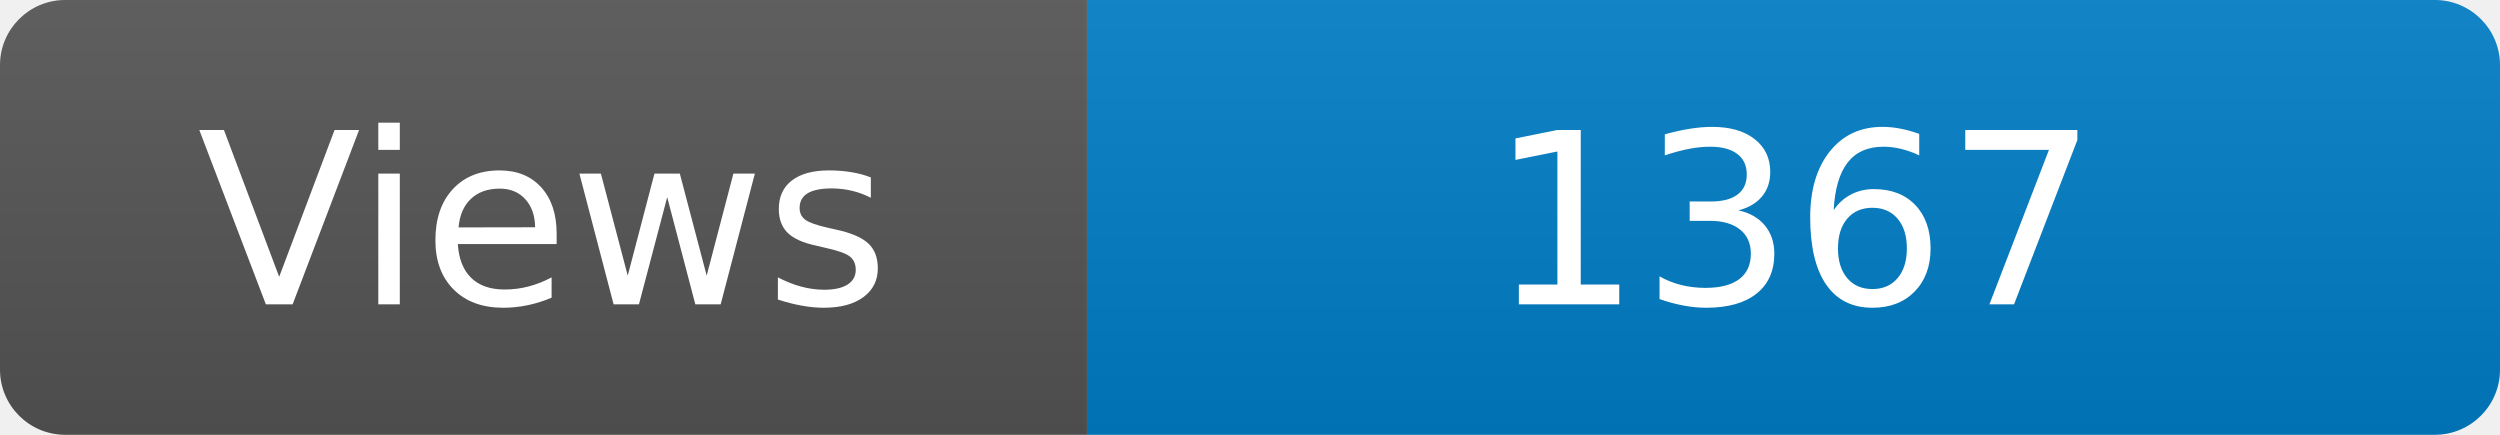
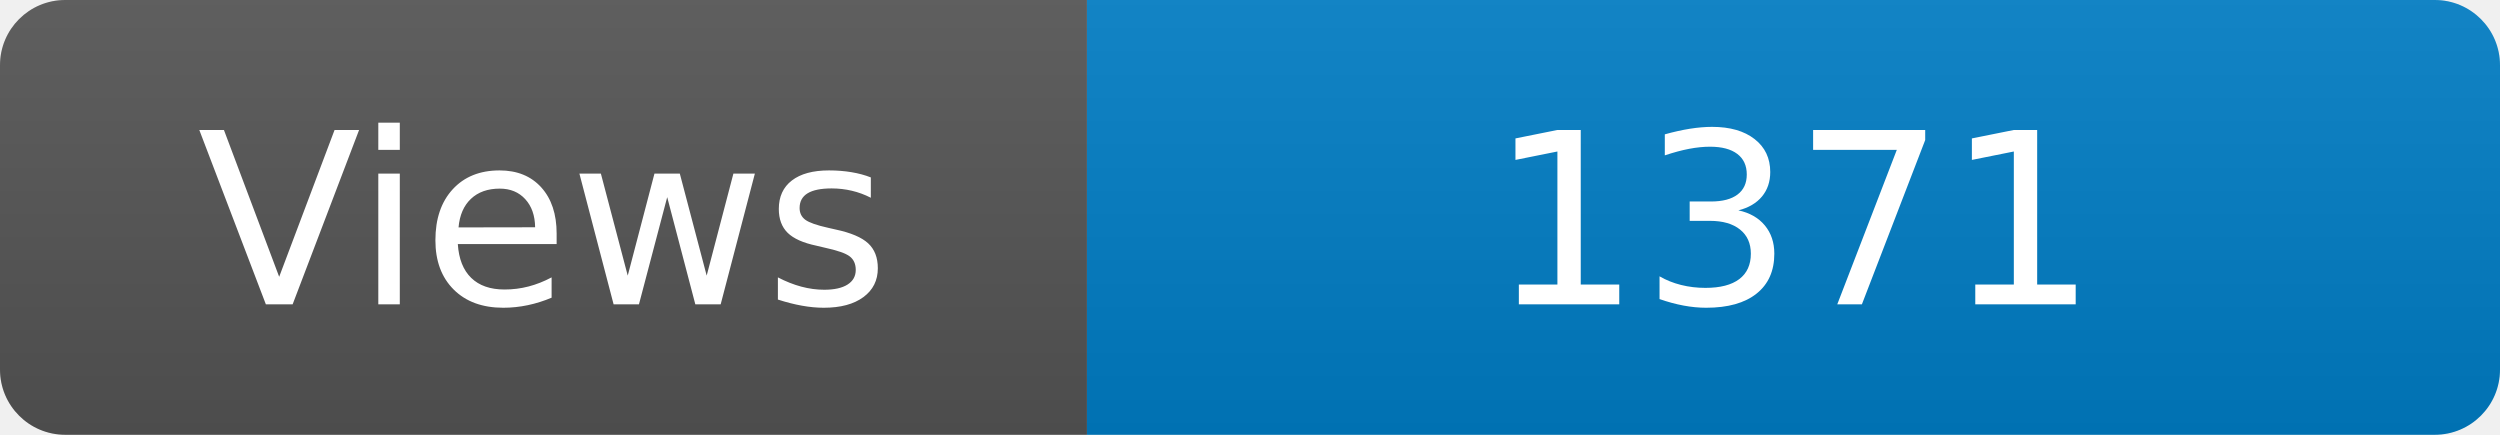
<svg xmlns="http://www.w3.org/2000/svg" width="115" height="20" role="img" aria-label="Maintained?: yes">
  <linearGradient id="s" x2="0" y2="100%">
    <stop offset="0" stop-color="#bbb" stop-opacity=".1" />
    <stop offset="1" stop-opacity=".1" />
  </linearGradient>
  <clipPath id="r">
    <rect width="115" height="20" rx="3" fill="#fff" />
  </clipPath>
  <g clip-path="url(#r)">
    <rect width="50" height="20" fill="#555" />
    <rect x="50" width="160" height="20" fill="#007ec6" />
    <rect width="115" height="20" fill="url(#s)" />
  </g>
  <g fill="#fff" text-anchor="middle" font-family="Verdana,Geneva,DejaVu Sans,sans-serif" font-size="110">
    <text x="250" y="140" transform="scale(.1)" fill="#fff">Views</text>
-     <text x="825" y="140" transform="scale(.1)" fill="#fff">1367</text>
+     <text x="825" y="140" transform="scale(.1)" fill="#fff">1371</text>
  </g>
</svg>
